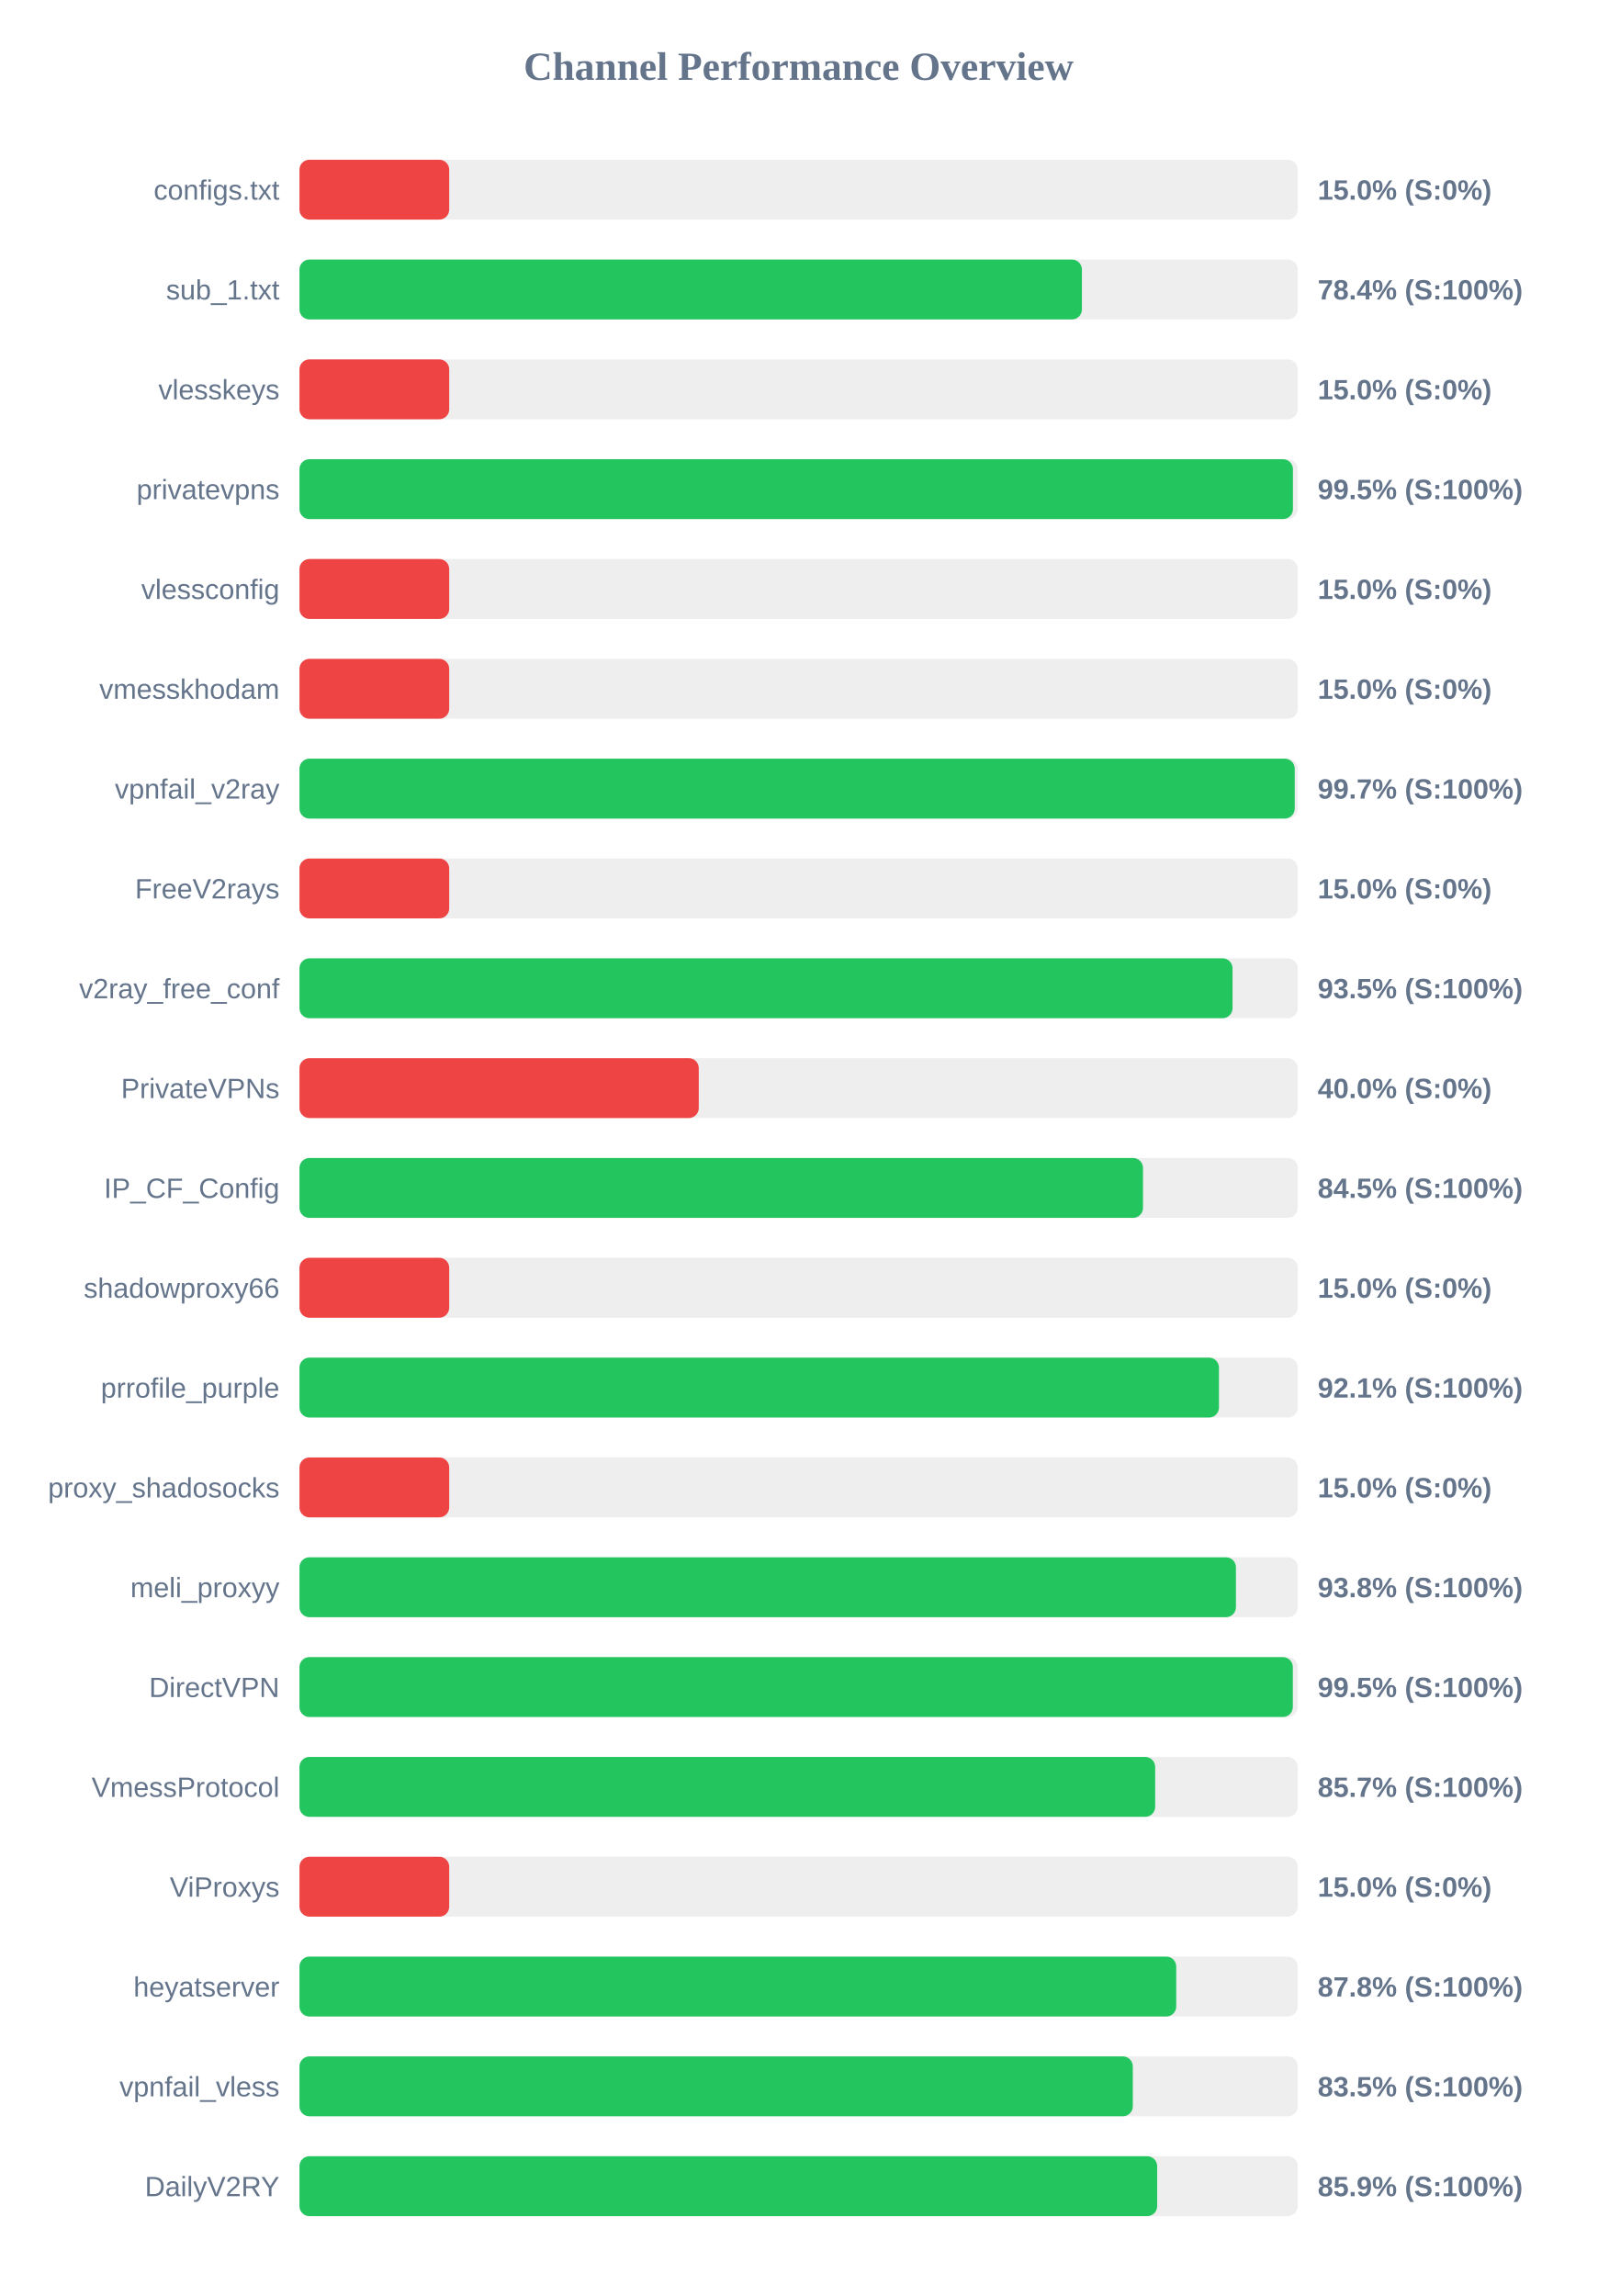
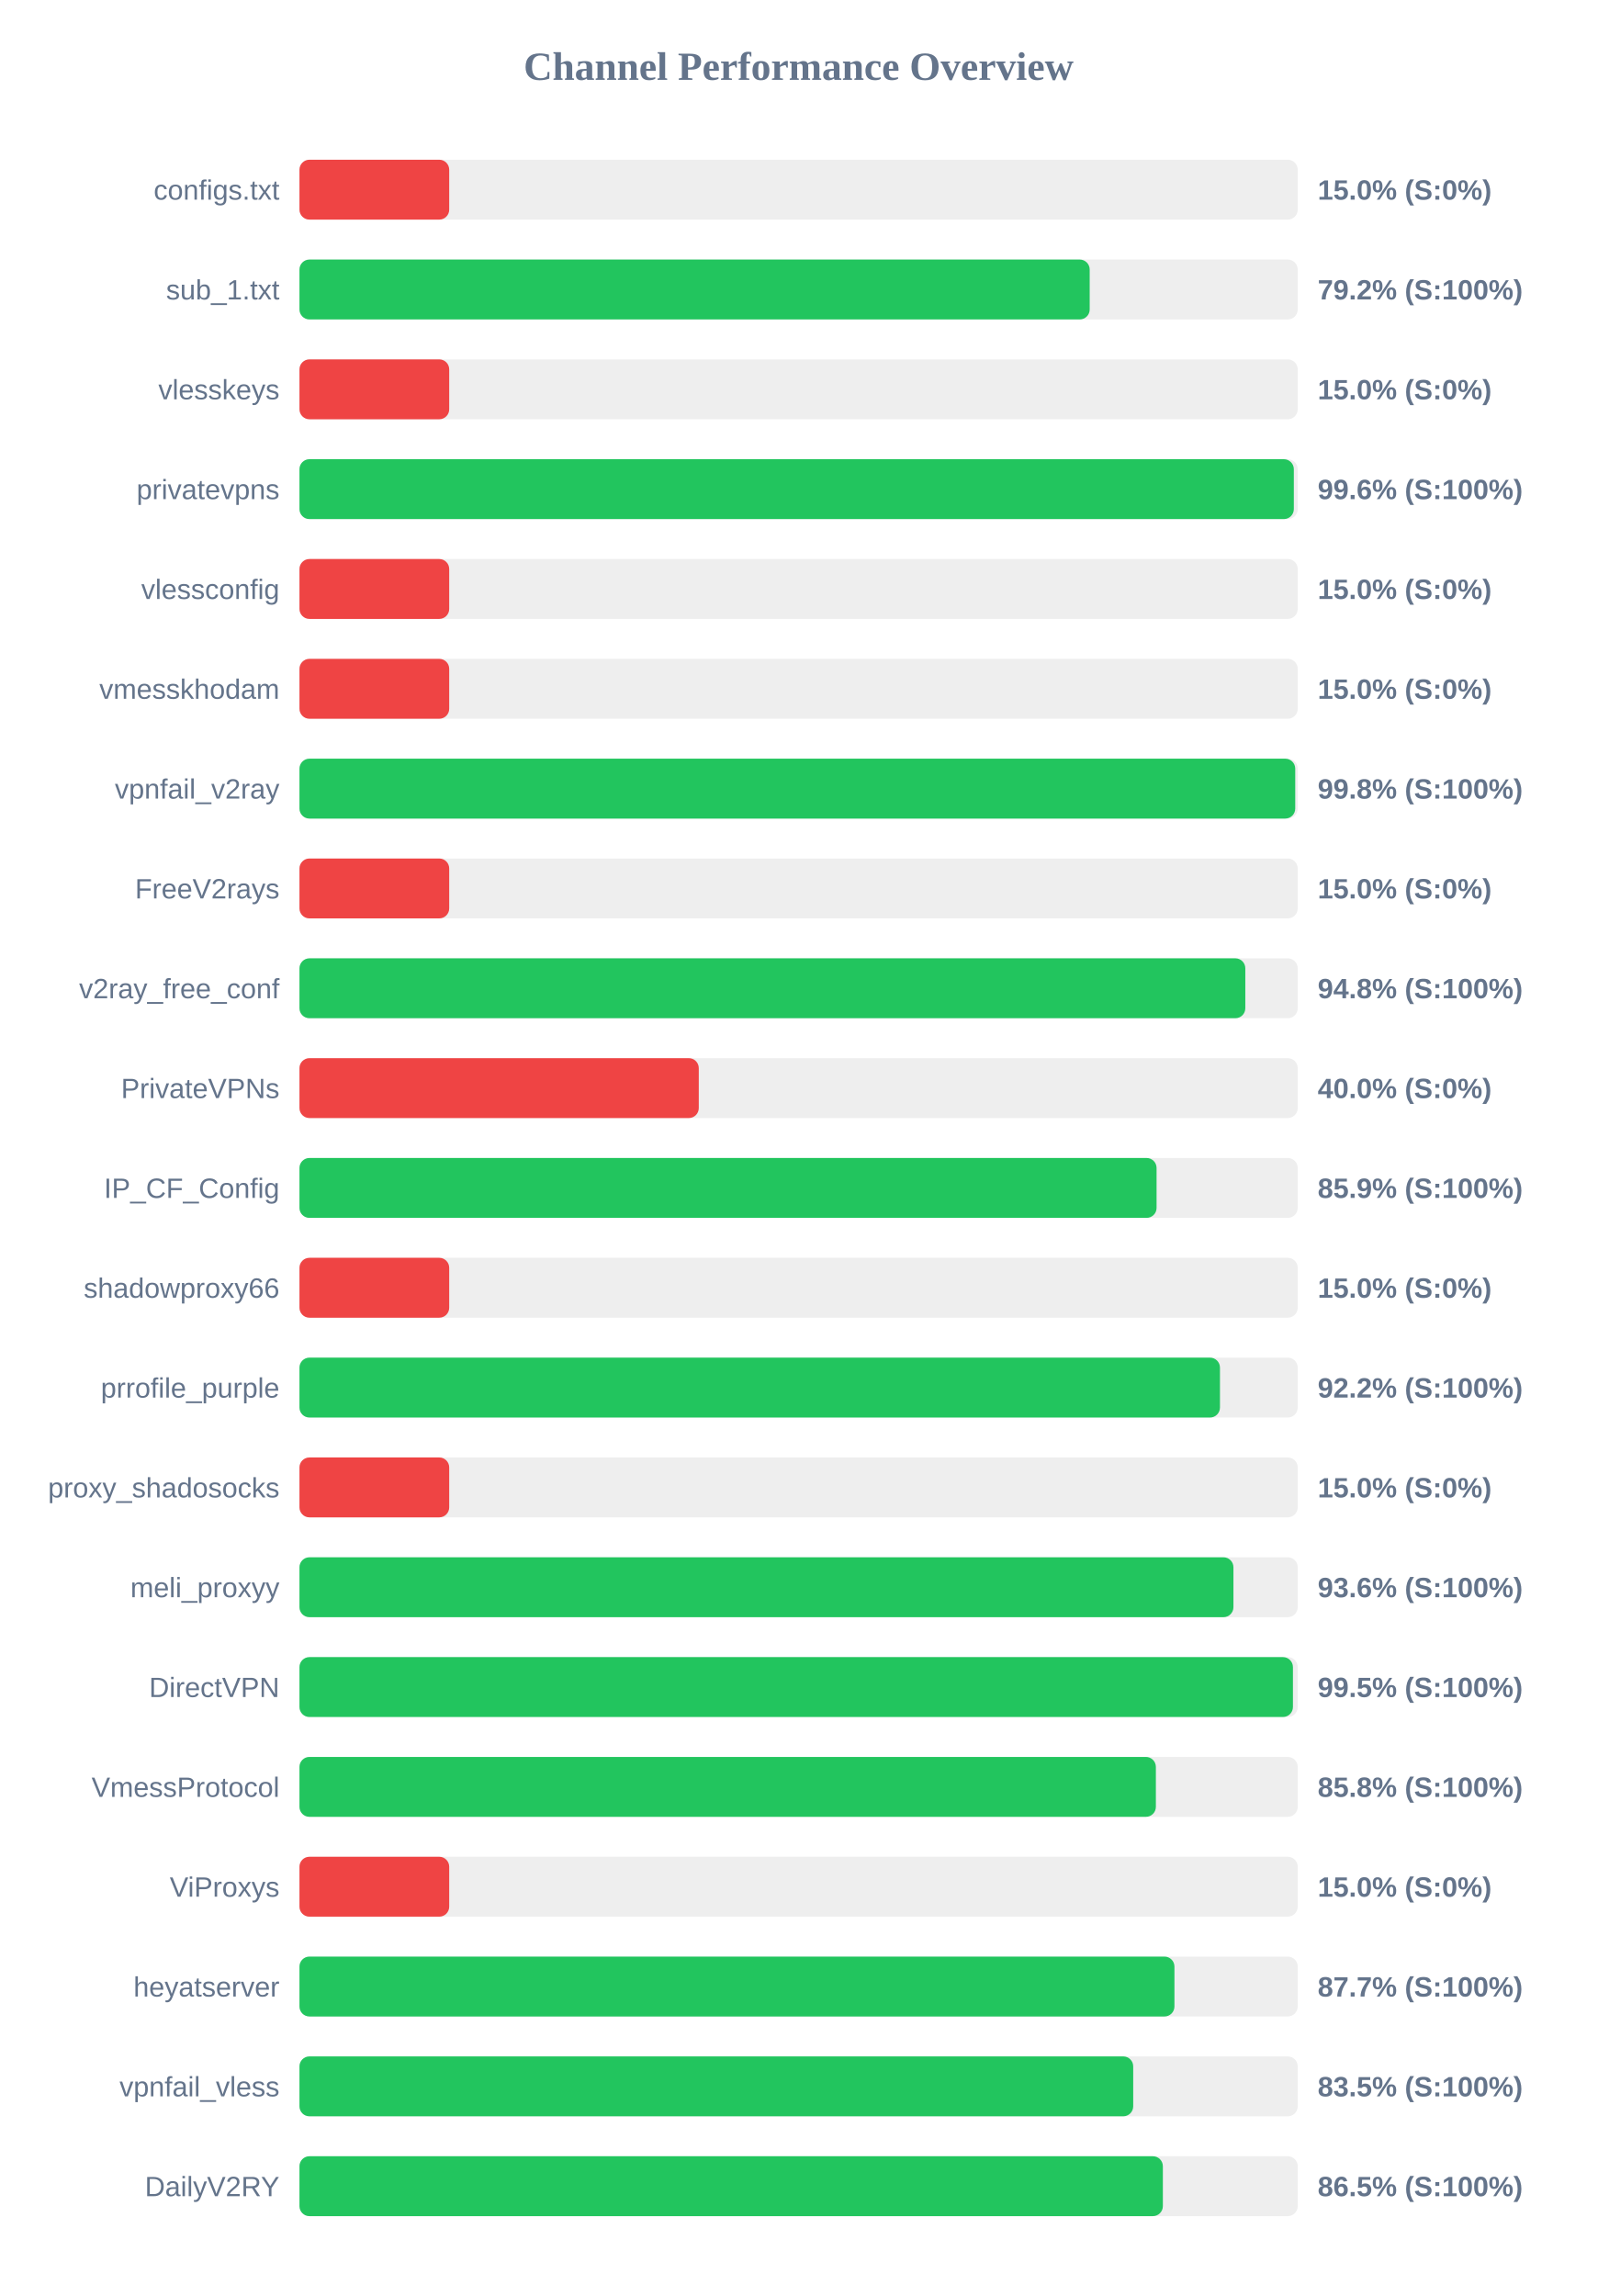
<svg xmlns="http://www.w3.org/2000/svg" width="800" height="1150" version="1.1">
  <style>
        .row { font: 14px Arial; fill: #64748b; }
        .score { font: bold 14px Arial; fill: #64748b; }
    </style>
  <text x="400" y="40" text-anchor="middle" font-size="20px" font-weight="bold" fill="#64748b">Channel Performance Overview</text>
  <rect x="150" y="80" width="500" height="30" fill="#eee" rx="5" />
  <rect x="150" y="80" width="75.0" height="30" fill="#ef4444" rx="5" />
  <text x="140" y="100" text-anchor="end" class="row">configs.txt</text>
  <text x="660" y="100" text-anchor="start" class="score">15.0% (S:0%)</text>
  <rect x="150" y="130" width="500" height="30" fill="#eee" rx="5" />
-   <rect x="150" y="130" width="391.9" height="30" fill="#22c55e" rx="5" />
+   <rect x="150" y="130" width="395.8" height="30" fill="#22c55e" rx="5" />
  <text x="140" y="150" text-anchor="end" class="row">sub_1.txt</text>
-   <text x="660" y="150" text-anchor="start" class="score">78.4% (S:100%)</text>
+   <text x="660" y="150" text-anchor="start" class="score">79.2% (S:100%)</text>
  <rect x="150" y="180" width="500" height="30" fill="#eee" rx="5" />
  <rect x="150" y="180" width="75.0" height="30" fill="#ef4444" rx="5" />
  <text x="140" y="200" text-anchor="end" class="row">vlesskeys</text>
  <text x="660" y="200" text-anchor="start" class="score">15.0% (S:0%)</text>
  <rect x="150" y="230" width="500" height="30" fill="#eee" rx="5" />
-   <rect x="150" y="230" width="497.6" height="30" fill="#22c55e" rx="5" />
+   <rect x="150" y="230" width="498.05" height="30" fill="#22c55e" rx="5" />
  <text x="140" y="250" text-anchor="end" class="row">privatevpns</text>
-   <text x="660" y="250" text-anchor="start" class="score">99.5% (S:100%)</text>
+   <text x="660" y="250" text-anchor="start" class="score">99.6% (S:100%)</text>
  <rect x="150" y="280" width="500" height="30" fill="#eee" rx="5" />
  <rect x="150" y="280" width="75.0" height="30" fill="#ef4444" rx="5" />
  <text x="140" y="300" text-anchor="end" class="row">vlessconfig</text>
  <text x="660" y="300" text-anchor="start" class="score">15.0% (S:0%)</text>
  <rect x="150" y="330" width="500" height="30" fill="#eee" rx="5" />
  <rect x="150" y="330" width="75.0" height="30" fill="#ef4444" rx="5" />
  <text x="140" y="350" text-anchor="end" class="row">vmesskhodam</text>
  <text x="660" y="350" text-anchor="start" class="score">15.0% (S:0%)</text>
  <rect x="150" y="380" width="500" height="30" fill="#eee" rx="5" />
-   <rect x="150" y="380" width="498.5" height="30" fill="#22c55e" rx="5" />
+   <rect x="150" y="380" width="498.75" height="30" fill="#22c55e" rx="5" />
  <text x="140" y="400" text-anchor="end" class="row">vpnfail_v2ray</text>
-   <text x="660" y="400" text-anchor="start" class="score">99.7% (S:100%)</text>
+   <text x="660" y="400" text-anchor="start" class="score">99.8% (S:100%)</text>
  <rect x="150" y="430" width="500" height="30" fill="#eee" rx="5" />
  <rect x="150" y="430" width="75.0" height="30" fill="#ef4444" rx="5" />
  <text x="140" y="450" text-anchor="end" class="row">FreeV2rays</text>
  <text x="660" y="450" text-anchor="start" class="score">15.0% (S:0%)</text>
  <rect x="150" y="480" width="500" height="30" fill="#eee" rx="5" />
-   <rect x="150" y="480" width="467.35" height="30" fill="#22c55e" rx="5" />
+   <rect x="150" y="480" width="473.75" height="30" fill="#22c55e" rx="5" />
  <text x="140" y="500" text-anchor="end" class="row">v2ray_free_conf</text>
-   <text x="660" y="500" text-anchor="start" class="score">93.5% (S:100%)</text>
+   <text x="660" y="500" text-anchor="start" class="score">94.8% (S:100%)</text>
  <rect x="150" y="530" width="500" height="30" fill="#eee" rx="5" />
  <rect x="150" y="530" width="200.0" height="30" fill="#ef4444" rx="5" />
  <text x="140" y="550" text-anchor="end" class="row">PrivateVPNs</text>
  <text x="660" y="550" text-anchor="start" class="score">40.0% (S:0%)</text>
  <rect x="150" y="580" width="500" height="30" fill="#eee" rx="5" />
-   <rect x="150" y="580" width="422.5" height="30" fill="#22c55e" rx="5" />
+   <rect x="150" y="580" width="429.3" height="30" fill="#22c55e" rx="5" />
  <text x="140" y="600" text-anchor="end" class="row">IP_CF_Config</text>
-   <text x="660" y="600" text-anchor="start" class="score">84.5% (S:100%)</text>
+   <text x="660" y="600" text-anchor="start" class="score">85.9% (S:100%)</text>
  <rect x="150" y="630" width="500" height="30" fill="#eee" rx="5" />
  <rect x="150" y="630" width="75.0" height="30" fill="#ef4444" rx="5" />
  <text x="140" y="650" text-anchor="end" class="row">shadowproxy66</text>
  <text x="660" y="650" text-anchor="start" class="score">15.0% (S:0%)</text>
  <rect x="150" y="680" width="500" height="30" fill="#eee" rx="5" />
-   <rect x="150" y="680" width="460.55" height="30" fill="#22c55e" rx="5" />
+   <rect x="150" y="680" width="461.05" height="30" fill="#22c55e" rx="5" />
  <text x="140" y="700" text-anchor="end" class="row">prrofile_purple</text>
-   <text x="660" y="700" text-anchor="start" class="score">92.1% (S:100%)</text>
+   <text x="660" y="700" text-anchor="start" class="score">92.2% (S:100%)</text>
  <rect x="150" y="730" width="500" height="30" fill="#eee" rx="5" />
  <rect x="150" y="730" width="75.0" height="30" fill="#ef4444" rx="5" />
  <text x="140" y="750" text-anchor="end" class="row">proxy_shadosocks</text>
  <text x="660" y="750" text-anchor="start" class="score">15.0% (S:0%)</text>
  <rect x="150" y="780" width="500" height="30" fill="#eee" rx="5" />
-   <rect x="150" y="780" width="469.05" height="30" fill="#22c55e" rx="5" />
+   <rect x="150" y="780" width="467.8" height="30" fill="#22c55e" rx="5" />
  <text x="140" y="800" text-anchor="end" class="row">meli_proxyy</text>
-   <text x="660" y="800" text-anchor="start" class="score">93.8% (S:100%)</text>
+   <text x="660" y="800" text-anchor="start" class="score">93.6% (S:100%)</text>
  <rect x="150" y="830" width="500" height="30" fill="#eee" rx="5" />
-   <rect x="150" y="830" width="497.55" height="30" fill="#22c55e" rx="5" />
+   <rect x="150" y="830" width="497.6" height="30" fill="#22c55e" rx="5" />
  <text x="140" y="850" text-anchor="end" class="row">DirectVPN</text>
  <text x="660" y="850" text-anchor="start" class="score">99.5% (S:100%)</text>
  <rect x="150" y="880" width="500" height="30" fill="#eee" rx="5" />
-   <rect x="150" y="880" width="428.6" height="30" fill="#22c55e" rx="5" />
+   <rect x="150" y="880" width="428.95" height="30" fill="#22c55e" rx="5" />
  <text x="140" y="900" text-anchor="end" class="row">VmessProtocol</text>
-   <text x="660" y="900" text-anchor="start" class="score">85.7% (S:100%)</text>
+   <text x="660" y="900" text-anchor="start" class="score">85.8% (S:100%)</text>
  <rect x="150" y="930" width="500" height="30" fill="#eee" rx="5" />
  <rect x="150" y="930" width="75.0" height="30" fill="#ef4444" rx="5" />
  <text x="140" y="950" text-anchor="end" class="row">ViProxys</text>
  <text x="660" y="950" text-anchor="start" class="score">15.0% (S:0%)</text>
  <rect x="150" y="980" width="500" height="30" fill="#eee" rx="5" />
-   <rect x="150" y="980" width="439.15" height="30" fill="#22c55e" rx="5" />
+   <rect x="150" y="980" width="438.25" height="30" fill="#22c55e" rx="5" />
  <text x="140" y="1000" text-anchor="end" class="row">heyatserver</text>
-   <text x="660" y="1000" text-anchor="start" class="score">87.8% (S:100%)</text>
+   <text x="660" y="1000" text-anchor="start" class="score">87.7% (S:100%)</text>
  <rect x="150" y="1030" width="500" height="30" fill="#eee" rx="5" />
-   <rect x="150" y="1030" width="417.4" height="30" fill="#22c55e" rx="5" />
+   <rect x="150" y="1030" width="417.6" height="30" fill="#22c55e" rx="5" />
  <text x="140" y="1050" text-anchor="end" class="row">vpnfail_vless</text>
  <text x="660" y="1050" text-anchor="start" class="score">83.5% (S:100%)</text>
  <rect x="150" y="1080" width="500" height="30" fill="#eee" rx="5" />
-   <rect x="150" y="1080" width="429.6" height="30" fill="#22c55e" rx="5" />
+   <rect x="150" y="1080" width="432.45" height="30" fill="#22c55e" rx="5" />
  <text x="140" y="1100" text-anchor="end" class="row">DailyV2RY</text>
-   <text x="660" y="1100" text-anchor="start" class="score">85.9% (S:100%)</text>
+   <text x="660" y="1100" text-anchor="start" class="score">86.5% (S:100%)</text>
</svg>
